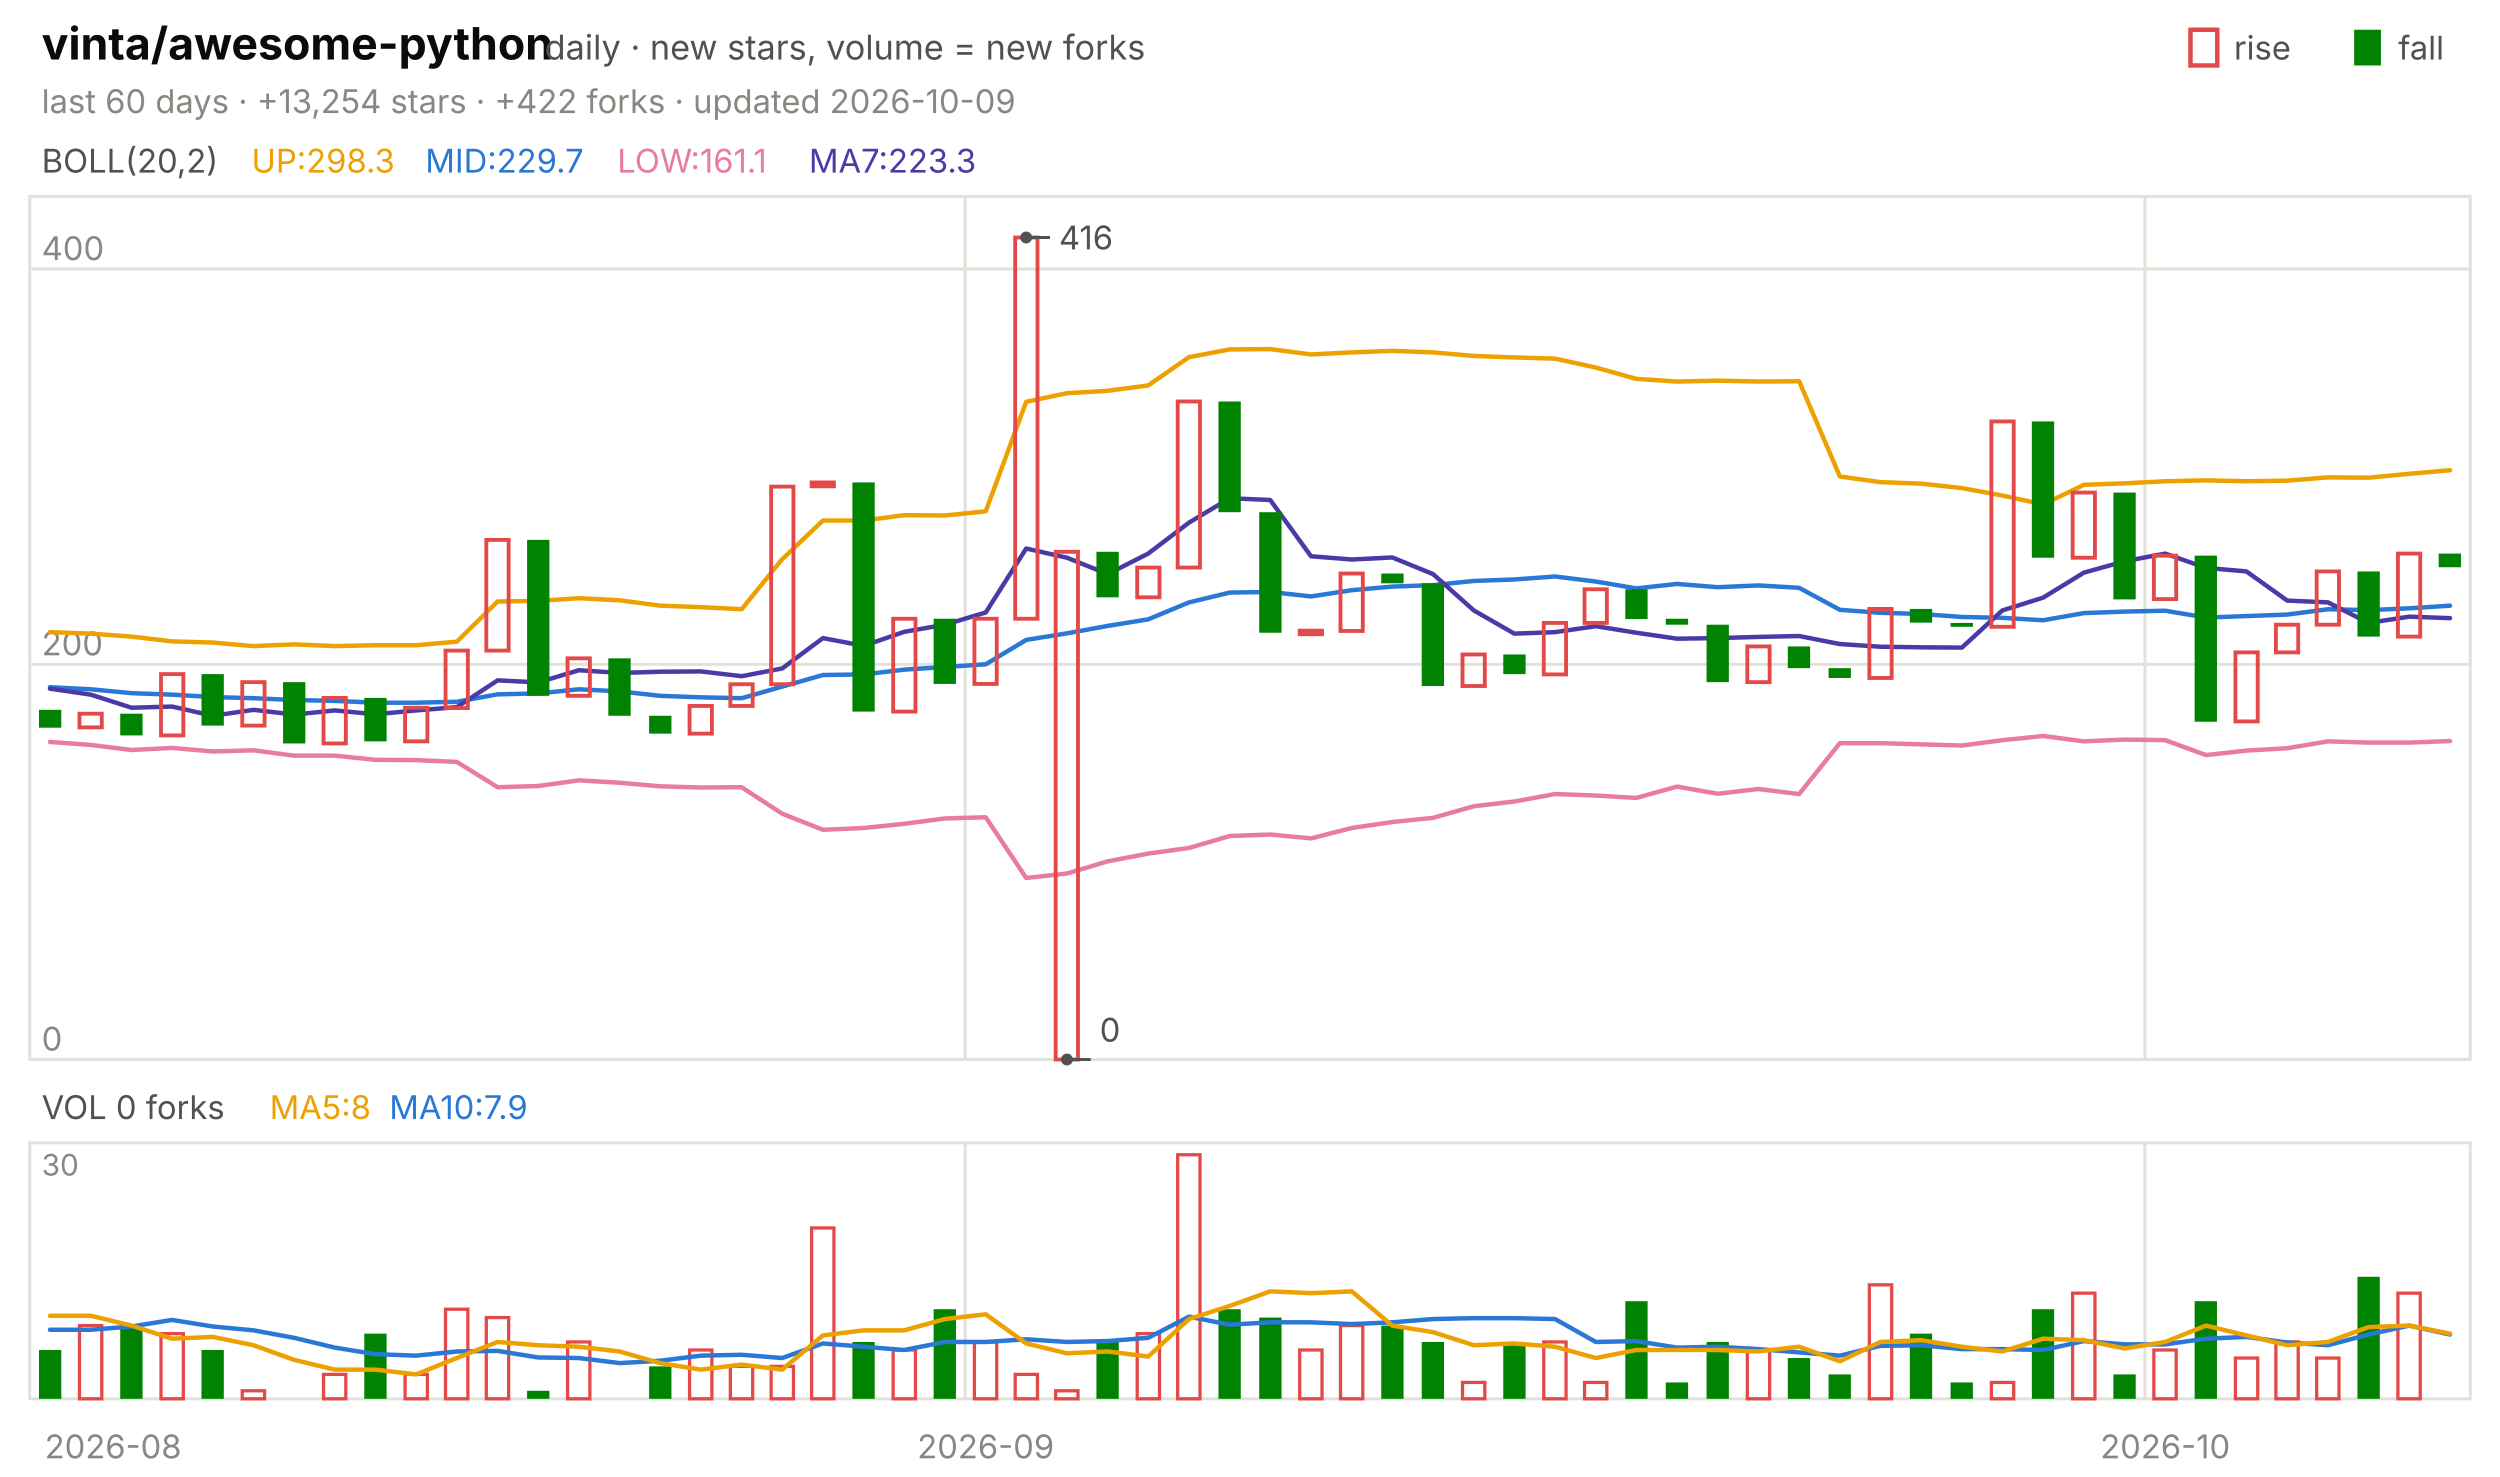
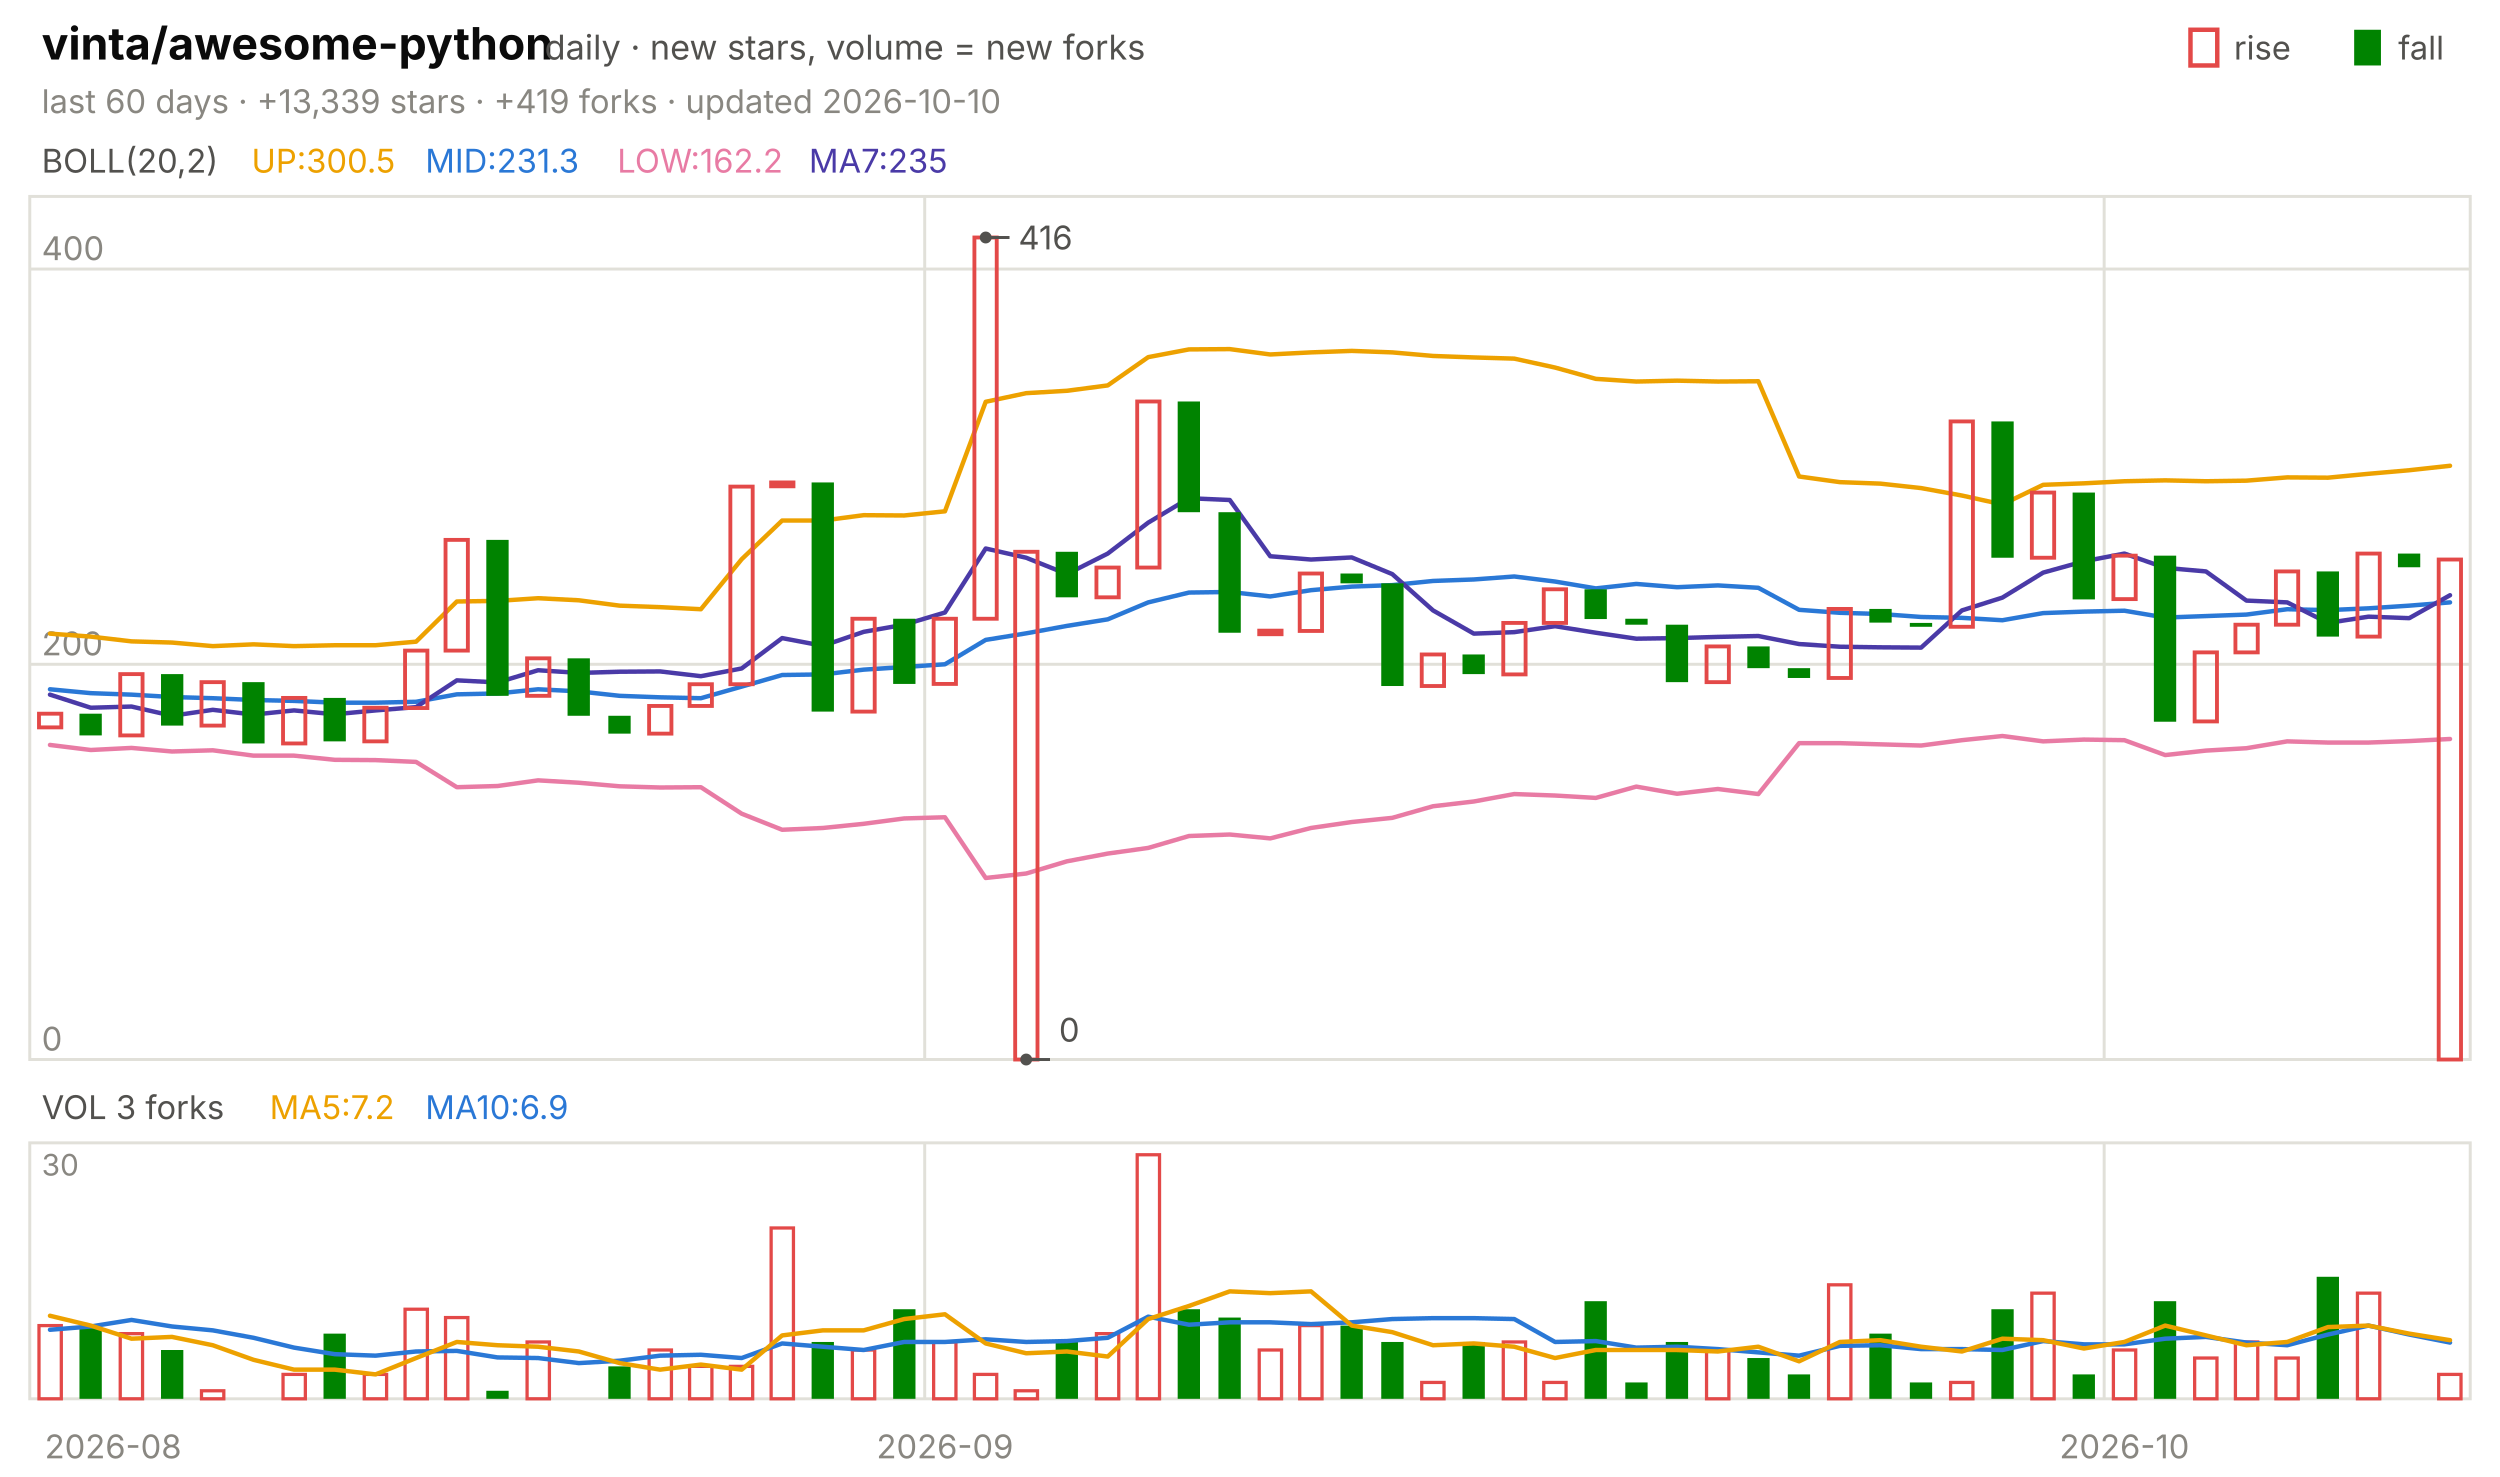
<svg xmlns="http://www.w3.org/2000/svg" viewBox="0 0 840 496" width="840" height="496" font-family="-apple-system,'Segoe UI',system-ui,sans-serif" role="img" aria-label="vinta/awesome-python candlestick chart">
  <text x="14.0" y="20.0" font-size="15" fill="#0b0b0b" font-weight="650">vinta/awesome-python</text>
  <text x="183.0" y="20.0" font-size="11.5" fill="#52514e">daily · new stars, volume = new forks</text>
  <text x="805.8" y="20.0" font-size="11.0" fill="#52514e">fall</text>
  <rect x="791" y="10" width="9" height="12" fill="#008300" />
  <text x="750.6" y="20.0" font-size="11.0" fill="#52514e">rise</text>
  <rect x="736" y="10" width="9" height="12" fill="none" stroke="#e34948" stroke-width="1.5" />
-   <text x="14.0" y="38.0" font-size="11.0" fill="#898781">last 60 days · +13,254 stars · +422 forks · updated 2026-10-09</text>
+   <text x="14.0" y="38.0" font-size="11.0" fill="#898781">last 60 days · +13,339 stars · +419 forks · updated 2026-10-10</text>
  <rect x="10" y="66" width="820" height="290" fill="none" stroke="#e1e0d9" />
  <rect x="10" y="384" width="820" height="86" fill="none" stroke="#e1e0d9" />
  <text x="38.0" y="490.0" font-size="11.0" fill="#898781" text-anchor="middle">2026-08</text>
-   <line x1="324.3" y1="66.0" x2="324.3" y2="356.0" stroke="#e1e0d9" stroke-width="1.0" />
-   <line x1="324.3" y1="384.0" x2="324.3" y2="470.0" stroke="#e1e0d9" stroke-width="1.0" />
-   <text x="331.2" y="490.0" font-size="11.0" fill="#898781" text-anchor="middle">2026-09</text>
-   <line x1="720.7" y1="66.0" x2="720.7" y2="356.0" stroke="#e1e0d9" stroke-width="1.0" />
-   <line x1="720.7" y1="384.0" x2="720.7" y2="470.0" stroke="#e1e0d9" stroke-width="1.0" />
-   <text x="727.5" y="490.0" font-size="11.0" fill="#898781" text-anchor="middle">2026-10</text>
+   <line x1="310.7" y1="66.0" x2="310.7" y2="356.0" stroke="#e1e0d9" stroke-width="1.0" />
+   <line x1="310.7" y1="384.0" x2="310.7" y2="470.0" stroke="#e1e0d9" stroke-width="1.0" />
+   <text x="317.5" y="490.0" font-size="11.0" fill="#898781" text-anchor="middle">2026-09</text>
+   <line x1="707.0" y1="66.0" x2="707.0" y2="356.0" stroke="#e1e0d9" stroke-width="1.0" />
+   <line x1="707.0" y1="384.0" x2="707.0" y2="470.0" stroke="#e1e0d9" stroke-width="1.0" />
+   <text x="713.8" y="490.0" font-size="11.0" fill="#898781" text-anchor="middle">2026-10</text>
  <text x="14.0" y="58.0" font-size="11.0" fill="#52514e">BOLL(20,2)</text>
-   <text x="84.5" y="58.0" font-size="11.0" fill="#eda100">UP:298.3</text>
-   <text x="142.9" y="58.0" font-size="11.0" fill="#2a78d6">MID:229.7</text>
-   <text x="207.4" y="58.0" font-size="11.0" fill="#e87ba4">LOW:161.1</text>
-   <text x="271.8" y="58.0" font-size="11.0" fill="#4a3aa7">MA7:223.3</text>
+   <text x="84.5" y="58.0" font-size="11.0" fill="#eda100">UP:300.5</text>
+   <text x="142.9" y="58.0" font-size="11.0" fill="#2a78d6">MID:231.3</text>
+   <text x="207.4" y="58.0" font-size="11.0" fill="#e87ba4">LOW:162.2</text>
+   <text x="271.8" y="58.0" font-size="11.0" fill="#4a3aa7">MA7:235</text>
  <line x1="10.0" y1="356.0" x2="830.0" y2="356.0" stroke="#e1e0d9" stroke-width="1.0" />
  <text x="14.0" y="353.0" font-size="11.0" fill="#898781">0</text>
  <line x1="10.0" y1="223.2" x2="830.0" y2="223.2" stroke="#e1e0d9" stroke-width="1.0" />
  <text x="14.0" y="220.2" font-size="11.0" fill="#898781">200</text>
  <line x1="10.0" y1="90.4" x2="830.0" y2="90.4" stroke="#e1e0d9" stroke-width="1.0" />
  <text x="14.0" y="87.4" font-size="11.0" fill="#898781">400</text>
-   <polyline points="16.8,212.4 30.5,212.9 44.2,213.9 57.8,215.5 71.5,215.9 85.2,217.1 98.8,216.5 112.5,217.1 126.2,216.8 139.8,216.8 153.5,215.6 167.2,202.1 180.8,201.9 194.5,201.0 208.2,201.7 221.8,203.5 235.5,204.0 249.2,204.7 262.8,187.9 276.5,174.9 290.2,174.9 303.8,173.1 317.5,173.2 331.2,171.8 344.8,135.0 358.5,132.1 372.2,131.3 385.8,129.5 399.5,120.0 413.2,117.4 426.8,117.3 440.5,119.1 454.2,118.4 467.8,117.9 481.5,118.4 495.2,119.6 508.8,120.1 522.5,120.5 536.2,123.5 549.8,127.3 563.5,128.2 577.2,127.9 590.8,128.2 604.5,128.1 618.2,160.1 631.8,162.0 645.5,162.5 659.2,164.0 672.8,166.5 686.5,169.5 700.2,162.9 713.8,162.4 727.5,161.7 741.2,161.4 754.8,161.7 768.5,161.5 782.2,160.4 795.8,160.5 809.5,159.2 823.2,158.0" fill="none" stroke="#eda100" stroke-width="1.5" stroke-linejoin="round" stroke-linecap="round" />
-   <polyline points="16.8,230.9 30.5,231.6 44.2,232.9 57.8,233.4 71.5,234.2 85.2,234.6 98.8,235.2 112.5,235.5 126.2,236.1 139.8,236.1 153.5,235.8 167.2,233.3 180.8,233.0 194.5,231.6 208.2,232.3 221.8,233.8 235.5,234.3 249.2,234.6 262.8,230.7 276.5,226.8 290.2,226.6 303.8,225.0 317.5,224.1 331.2,223.2 344.8,215.0 358.5,212.8 372.2,210.3 385.8,208.1 399.5,202.4 413.2,199.1 426.8,198.9 440.5,200.4 454.2,198.3 467.8,197.1 481.5,196.6 495.2,195.2 508.8,194.7 522.5,193.7 536.2,195.4 549.8,197.7 563.5,196.2 577.2,197.3 590.8,196.7 604.5,197.5 618.2,204.9 631.8,205.9 645.5,206.3 659.2,207.3 672.8,207.6 686.5,208.4 700.2,206.0 713.8,205.5 727.5,205.2 741.2,207.5 754.8,207.0 768.5,206.5 782.2,204.7 795.8,205.0 809.5,204.4 823.2,203.5" fill="none" stroke="#2a78d6" stroke-width="1.5" stroke-linejoin="round" stroke-linecap="round" />
-   <polyline points="16.8,249.3 30.5,250.3 44.2,252.0 57.8,251.3 71.5,252.5 85.2,252.1 98.8,253.9 112.5,253.9 126.2,255.3 139.8,255.4 153.5,256.0 167.2,264.5 180.8,264.1 194.5,262.2 208.2,263.0 221.8,264.2 235.5,264.6 249.2,264.5 262.8,273.4 276.5,278.8 290.2,278.2 303.8,276.8 317.5,275.0 331.2,274.6 344.8,295.0 358.5,293.5 372.2,289.4 385.8,286.8 399.5,284.9 413.2,280.9 426.8,280.4 440.5,281.7 454.2,278.2 467.8,276.2 481.5,274.8 495.2,270.9 508.8,269.3 522.5,266.8 536.2,267.3 549.8,268.1 563.5,264.3 577.2,266.7 590.8,265.1 604.5,266.8 618.2,249.7 631.8,249.7 645.5,250.1 659.2,250.5 672.8,248.7 686.5,247.3 700.2,249.1 713.8,248.5 727.5,248.7 741.2,253.7 754.8,252.2 768.5,251.4 782.2,249.1 795.8,249.5 809.5,249.5 823.2,249.0" fill="none" stroke="#e87ba4" stroke-width="1.5" stroke-linejoin="round" stroke-linecap="round" />
-   <polyline points="16.8,231.4 30.5,233.4 44.2,237.8 57.8,237.4 71.5,240.5 85.2,238.5 98.8,240.1 112.5,238.7 126.2,240.0 139.8,238.7 153.5,237.6 167.2,228.6 180.8,229.3 194.5,225.2 208.2,226.1 221.8,225.7 235.5,225.6 249.2,227.2 262.8,224.6 276.5,214.4 290.2,217.0 303.8,212.3 317.5,209.9 331.2,205.8 344.8,184.3 358.5,187.4 372.2,192.9 385.8,186.0 399.5,175.6 413.2,167.4 426.8,168.0 440.5,186.9 454.2,188.0 467.8,187.3 481.5,192.9 495.2,205.1 508.8,212.9 522.5,212.4 536.2,210.4 549.8,212.6 563.5,214.6 577.2,214.4 590.8,214.0 604.5,213.7 618.2,216.4 631.8,217.3 645.5,217.5 659.2,217.6 672.8,205.1 686.5,200.8 700.2,192.4 713.8,188.6 727.5,186.0 741.2,190.8 754.8,192.0 768.5,201.8 782.2,202.4 795.8,209.3 809.5,207.2 823.2,207.7" fill="none" stroke="#4a3aa7" stroke-width="1.5" stroke-linejoin="round" stroke-linecap="round" />
-   <rect x="13.1" y="238.5" width="7.5" height="6.0" fill="#008300" />
-   <rect x="26.7" y="239.8" width="7.5" height="4.6" fill="none" stroke="#e34948" stroke-width="1.3" />
-   <rect x="40.4" y="239.8" width="7.5" height="7.3" fill="#008300" />
-   <rect x="54.1" y="226.5" width="7.5" height="20.6" fill="none" stroke="#e34948" stroke-width="1.3" />
-   <rect x="67.7" y="226.5" width="7.5" height="17.3" fill="#008300" />
-   <rect x="81.4" y="229.2" width="7.5" height="14.6" fill="none" stroke="#e34948" stroke-width="1.3" />
-   <rect x="95.1" y="229.2" width="7.5" height="20.6" fill="#008300" />
-   <rect x="108.7" y="234.5" width="7.5" height="15.3" fill="none" stroke="#e34948" stroke-width="1.3" />
-   <rect x="122.4" y="234.5" width="7.5" height="14.6" fill="#008300" />
-   <rect x="136.1" y="237.8" width="7.5" height="11.3" fill="none" stroke="#e34948" stroke-width="1.3" />
-   <rect x="149.7" y="218.6" width="7.5" height="19.3" fill="none" stroke="#e34948" stroke-width="1.3" />
-   <rect x="163.4" y="181.4" width="7.5" height="37.2" fill="none" stroke="#e34948" stroke-width="1.3" />
-   <rect x="177.1" y="181.4" width="7.5" height="52.4" fill="#008300" />
-   <rect x="190.7" y="221.2" width="7.5" height="12.6" fill="none" stroke="#e34948" stroke-width="1.3" />
-   <rect x="204.4" y="221.2" width="7.5" height="19.3" fill="#008300" />
-   <rect x="218.1" y="240.5" width="7.5" height="6.0" fill="#008300" />
-   <rect x="231.7" y="237.2" width="7.5" height="9.3" fill="none" stroke="#e34948" stroke-width="1.3" />
-   <rect x="245.4" y="229.9" width="7.5" height="7.3" fill="none" stroke="#e34948" stroke-width="1.3" />
-   <rect x="259.1" y="163.5" width="7.5" height="66.4" fill="none" stroke="#e34948" stroke-width="1.3" />
-   <rect x="272.7" y="162.1" width="7.5" height="1.3" fill="none" stroke="#e34948" stroke-width="1.3" />
-   <rect x="286.4" y="162.1" width="7.5" height="77.0" fill="#008300" />
-   <rect x="300.1" y="207.9" width="7.5" height="31.2" fill="none" stroke="#e34948" stroke-width="1.3" />
-   <rect x="313.7" y="207.9" width="7.5" height="21.9" fill="#008300" />
-   <rect x="327.4" y="207.9" width="7.5" height="21.9" fill="none" stroke="#e34948" stroke-width="1.3" />
-   <rect x="341.1" y="79.8" width="7.5" height="128.1" fill="none" stroke="#e34948" stroke-width="1.3" />
-   <rect x="354.7" y="185.4" width="7.5" height="170.6" fill="none" stroke="#e34948" stroke-width="1.3" />
-   <rect x="368.4" y="185.4" width="7.5" height="15.3" fill="#008300" />
-   <rect x="382.1" y="190.7" width="7.5" height="10.0" fill="none" stroke="#e34948" stroke-width="1.3" />
-   <rect x="395.7" y="134.9" width="7.5" height="55.8" fill="none" stroke="#e34948" stroke-width="1.3" />
-   <rect x="409.4" y="134.9" width="7.5" height="37.2" fill="#008300" />
-   <rect x="423.1" y="172.1" width="7.5" height="40.5" fill="#008300" />
-   <rect x="436.7" y="211.9" width="7.5" height="1.2" fill="none" stroke="#e34948" stroke-width="1.3" />
-   <rect x="450.4" y="192.7" width="7.5" height="19.3" fill="none" stroke="#e34948" stroke-width="1.3" />
-   <rect x="464.1" y="192.7" width="7.5" height="3.3" fill="#008300" />
-   <rect x="477.7" y="196.0" width="7.5" height="34.5" fill="#008300" />
-   <rect x="491.4" y="219.9" width="7.5" height="10.6" fill="none" stroke="#e34948" stroke-width="1.3" />
-   <rect x="505.1" y="219.9" width="7.5" height="6.6" fill="#008300" />
-   <rect x="518.7" y="209.3" width="7.5" height="17.3" fill="none" stroke="#e34948" stroke-width="1.3" />
-   <rect x="532.4" y="198.0" width="7.5" height="11.3" fill="none" stroke="#e34948" stroke-width="1.3" />
-   <rect x="546.1" y="198.0" width="7.5" height="10.0" fill="#008300" />
-   <rect x="559.7" y="207.9" width="7.5" height="2.0" fill="#008300" />
-   <rect x="573.4" y="209.9" width="7.5" height="19.3" fill="#008300" />
-   <rect x="587.1" y="217.2" width="7.5" height="12.0" fill="none" stroke="#e34948" stroke-width="1.3" />
-   <rect x="600.7" y="217.2" width="7.5" height="7.3" fill="#008300" />
-   <rect x="614.4" y="224.5" width="7.5" height="3.3" fill="#008300" />
-   <rect x="628.1" y="204.6" width="7.5" height="23.2" fill="none" stroke="#e34948" stroke-width="1.3" />
-   <rect x="641.7" y="204.6" width="7.5" height="4.6" fill="#008300" />
-   <rect x="655.4" y="209.3" width="7.5" height="1.3" fill="#008300" />
-   <rect x="669.1" y="141.6" width="7.5" height="69.0" fill="none" stroke="#e34948" stroke-width="1.3" />
-   <rect x="682.7" y="141.6" width="7.5" height="45.8" fill="#008300" />
-   <rect x="696.4" y="165.5" width="7.5" height="21.9" fill="none" stroke="#e34948" stroke-width="1.3" />
-   <rect x="710.1" y="165.5" width="7.5" height="35.9" fill="#008300" />
-   <rect x="723.7" y="186.7" width="7.5" height="14.6" fill="none" stroke="#e34948" stroke-width="1.3" />
-   <rect x="737.4" y="186.7" width="7.5" height="55.8" fill="#008300" />
-   <rect x="751.1" y="219.2" width="7.5" height="23.2" fill="none" stroke="#e34948" stroke-width="1.3" />
-   <rect x="764.7" y="209.9" width="7.5" height="9.3" fill="none" stroke="#e34948" stroke-width="1.3" />
-   <rect x="778.4" y="192.0" width="7.5" height="17.9" fill="none" stroke="#e34948" stroke-width="1.3" />
-   <rect x="792.1" y="192.0" width="7.5" height="21.9" fill="#008300" />
-   <rect x="805.7" y="186.0" width="7.5" height="27.9" fill="none" stroke="#e34948" stroke-width="1.3" />
-   <rect x="819.4" y="186.0" width="7.5" height="4.6" fill="#008300" />
-   <circle cx="344.8" cy="79.8" r="2" fill="#52514e" />
-   <line x1="344.8" y1="79.8" x2="352.8" y2="79.8" stroke="#52514e" stroke-width="1.0" />
-   <text x="355.8" y="83.8" font-size="11.0" fill="#52514e">416</text>
-   <circle cx="358.5" cy="356.0" r="2" fill="#52514e" />
-   <line x1="358.5" y1="356.0" x2="366.5" y2="356.0" stroke="#52514e" stroke-width="1.0" />
-   <text x="369.5" y="350.0" font-size="11.0" fill="#52514e">0</text>
-   <text x="14.0" y="376.0" font-size="11.0" fill="#52514e">VOL 0 forks</text>
-   <text x="90.6" y="376.0" font-size="11.0" fill="#eda100">MA5:8</text>
-   <text x="130.8" y="376.0" font-size="11.0" fill="#2a78d6">MA10:7.9</text>
+   <polyline points="16.8,212.9 30.5,213.9 44.2,215.5 57.8,215.9 71.5,217.1 85.2,216.5 98.8,217.1 112.5,216.8 126.2,216.8 139.8,215.6 153.5,202.1 167.2,201.9 180.8,201.0 194.5,201.7 208.2,203.5 221.8,204.0 235.5,204.7 249.2,187.9 262.8,174.9 276.5,174.9 290.2,173.1 303.8,173.2 317.5,171.8 331.2,135.0 344.8,132.1 358.5,131.3 372.2,129.5 385.8,120.0 399.5,117.4 413.2,117.3 426.8,119.1 440.5,118.4 454.2,117.9 467.8,118.4 481.5,119.6 495.2,120.1 508.8,120.5 522.5,123.5 536.2,127.3 549.8,128.2 563.5,127.9 577.2,128.2 590.8,128.1 604.5,160.1 618.2,162.0 631.8,162.5 645.5,164.0 659.2,166.5 672.8,169.5 686.5,162.9 700.2,162.4 713.8,161.7 727.5,161.4 741.2,161.7 754.8,161.5 768.5,160.4 782.2,160.5 795.8,159.2 809.5,158.0 823.2,156.5" fill="none" stroke="#eda100" stroke-width="1.5" stroke-linejoin="round" stroke-linecap="round" />
+   <polyline points="16.8,231.6 30.5,232.9 44.2,233.4 57.8,234.2 71.5,234.6 85.2,235.2 98.8,235.5 112.5,236.1 126.2,236.1 139.8,235.8 153.5,233.3 167.2,233.0 180.8,231.6 194.5,232.3 208.2,233.8 221.8,234.3 235.5,234.6 249.2,230.7 262.8,226.8 276.5,226.6 290.2,225.0 303.8,224.1 317.5,223.2 331.2,215.0 344.8,212.8 358.5,210.3 372.2,208.1 385.8,202.4 399.5,199.1 413.2,198.9 426.8,200.4 440.5,198.3 454.2,197.1 467.8,196.6 481.5,195.2 495.2,194.7 508.8,193.7 522.5,195.4 536.2,197.7 549.8,196.2 563.5,197.3 577.2,196.7 590.8,197.5 604.5,204.9 618.2,205.9 631.8,206.3 645.5,207.3 659.2,207.6 672.8,208.4 686.5,206.0 700.2,205.5 713.8,205.2 727.5,207.5 741.2,207.0 754.8,206.5 768.5,204.7 782.2,205.0 795.8,204.4 809.5,203.5 823.2,202.4" fill="none" stroke="#2a78d6" stroke-width="1.5" stroke-linejoin="round" stroke-linecap="round" />
+   <polyline points="16.8,250.3 30.5,252.0 44.2,251.3 57.8,252.5 71.5,252.1 85.2,253.9 98.8,253.9 112.5,255.3 126.2,255.4 139.8,256.0 153.5,264.5 167.2,264.1 180.8,262.2 194.5,263.0 208.2,264.2 221.8,264.6 235.5,264.5 249.2,273.4 262.8,278.8 276.5,278.2 290.2,276.8 303.8,275.0 317.5,274.6 331.2,295.0 344.8,293.5 358.5,289.4 372.2,286.8 385.8,284.9 399.5,280.9 413.2,280.4 426.8,281.7 440.5,278.2 454.2,276.2 467.8,274.8 481.5,270.9 495.2,269.3 508.8,266.8 522.5,267.3 536.2,268.1 549.8,264.3 563.5,266.7 577.2,265.1 590.8,266.8 604.5,249.7 618.2,249.7 631.8,250.1 645.5,250.5 659.2,248.7 672.8,247.3 686.5,249.1 700.2,248.5 713.8,248.7 727.5,253.7 741.2,252.2 754.8,251.4 768.5,249.1 782.2,249.5 795.8,249.5 809.5,249.0 823.2,248.3" fill="none" stroke="#e87ba4" stroke-width="1.5" stroke-linejoin="round" stroke-linecap="round" />
+   <polyline points="16.8,233.4 30.5,237.8 44.2,237.4 57.8,240.5 71.5,238.5 85.2,240.1 98.8,238.7 112.5,240.0 126.2,238.7 139.8,237.6 153.5,228.6 167.2,229.3 180.8,225.2 194.5,226.1 208.2,225.7 221.8,225.6 235.5,227.2 249.2,224.6 262.8,214.4 276.5,217.0 290.2,212.3 303.8,209.9 317.5,205.8 331.2,184.3 344.8,187.4 358.5,192.9 372.2,186.0 385.8,175.6 399.5,167.4 413.2,168.0 426.8,186.9 440.5,188.0 454.2,187.3 467.8,192.9 481.5,205.1 495.2,212.9 508.8,212.4 522.5,210.4 536.2,212.6 549.8,214.6 563.5,214.4 577.2,214.0 590.8,213.7 604.5,216.4 618.2,217.3 631.8,217.5 645.5,217.6 659.2,205.1 672.8,200.8 686.5,192.4 700.2,188.6 713.8,186.0 727.5,190.8 741.2,192.0 754.8,201.8 768.5,202.4 782.2,209.3 795.8,207.2 809.5,207.7 823.2,200.0" fill="none" stroke="#4a3aa7" stroke-width="1.5" stroke-linejoin="round" stroke-linecap="round" />
+   <rect x="13.1" y="239.8" width="7.5" height="4.6" fill="none" stroke="#e34948" stroke-width="1.3" />
+   <rect x="26.7" y="239.8" width="7.5" height="7.3" fill="#008300" />
+   <rect x="40.4" y="226.5" width="7.5" height="20.6" fill="none" stroke="#e34948" stroke-width="1.3" />
+   <rect x="54.1" y="226.5" width="7.5" height="17.3" fill="#008300" />
+   <rect x="67.7" y="229.2" width="7.5" height="14.6" fill="none" stroke="#e34948" stroke-width="1.3" />
+   <rect x="81.4" y="229.2" width="7.5" height="20.6" fill="#008300" />
+   <rect x="95.1" y="234.5" width="7.5" height="15.3" fill="none" stroke="#e34948" stroke-width="1.3" />
+   <rect x="108.7" y="234.5" width="7.5" height="14.6" fill="#008300" />
+   <rect x="122.4" y="237.8" width="7.5" height="11.3" fill="none" stroke="#e34948" stroke-width="1.3" />
+   <rect x="136.1" y="218.6" width="7.5" height="19.3" fill="none" stroke="#e34948" stroke-width="1.3" />
+   <rect x="149.7" y="181.4" width="7.5" height="37.2" fill="none" stroke="#e34948" stroke-width="1.3" />
+   <rect x="163.4" y="181.4" width="7.5" height="52.4" fill="#008300" />
+   <rect x="177.1" y="221.2" width="7.5" height="12.6" fill="none" stroke="#e34948" stroke-width="1.3" />
+   <rect x="190.7" y="221.2" width="7.5" height="19.3" fill="#008300" />
+   <rect x="204.4" y="240.5" width="7.5" height="6.0" fill="#008300" />
+   <rect x="218.1" y="237.2" width="7.5" height="9.3" fill="none" stroke="#e34948" stroke-width="1.3" />
+   <rect x="231.7" y="229.9" width="7.5" height="7.3" fill="none" stroke="#e34948" stroke-width="1.3" />
+   <rect x="245.4" y="163.5" width="7.5" height="66.4" fill="none" stroke="#e34948" stroke-width="1.3" />
+   <rect x="259.1" y="162.1" width="7.5" height="1.3" fill="none" stroke="#e34948" stroke-width="1.3" />
+   <rect x="272.7" y="162.1" width="7.5" height="77.0" fill="#008300" />
+   <rect x="286.4" y="207.9" width="7.5" height="31.2" fill="none" stroke="#e34948" stroke-width="1.3" />
+   <rect x="300.1" y="207.9" width="7.5" height="21.9" fill="#008300" />
+   <rect x="313.7" y="207.9" width="7.5" height="21.9" fill="none" stroke="#e34948" stroke-width="1.3" />
+   <rect x="327.4" y="79.8" width="7.5" height="128.1" fill="none" stroke="#e34948" stroke-width="1.3" />
+   <rect x="341.1" y="185.4" width="7.5" height="170.6" fill="none" stroke="#e34948" stroke-width="1.3" />
+   <rect x="354.7" y="185.4" width="7.5" height="15.3" fill="#008300" />
+   <rect x="368.4" y="190.7" width="7.5" height="10.0" fill="none" stroke="#e34948" stroke-width="1.3" />
+   <rect x="382.1" y="134.9" width="7.5" height="55.8" fill="none" stroke="#e34948" stroke-width="1.3" />
+   <rect x="395.7" y="134.9" width="7.5" height="37.2" fill="#008300" />
+   <rect x="409.4" y="172.1" width="7.5" height="40.5" fill="#008300" />
+   <rect x="423.1" y="211.9" width="7.5" height="1.2" fill="none" stroke="#e34948" stroke-width="1.3" />
+   <rect x="436.7" y="192.7" width="7.5" height="19.3" fill="none" stroke="#e34948" stroke-width="1.3" />
+   <rect x="450.4" y="192.7" width="7.5" height="3.3" fill="#008300" />
+   <rect x="464.1" y="196.0" width="7.5" height="34.5" fill="#008300" />
+   <rect x="477.7" y="219.9" width="7.5" height="10.6" fill="none" stroke="#e34948" stroke-width="1.3" />
+   <rect x="491.4" y="219.9" width="7.5" height="6.6" fill="#008300" />
+   <rect x="505.1" y="209.3" width="7.5" height="17.3" fill="none" stroke="#e34948" stroke-width="1.3" />
+   <rect x="518.7" y="198.0" width="7.5" height="11.3" fill="none" stroke="#e34948" stroke-width="1.3" />
+   <rect x="532.4" y="198.0" width="7.5" height="10.0" fill="#008300" />
+   <rect x="546.1" y="207.9" width="7.5" height="2.0" fill="#008300" />
+   <rect x="559.7" y="209.9" width="7.5" height="19.3" fill="#008300" />
+   <rect x="573.4" y="217.2" width="7.5" height="12.0" fill="none" stroke="#e34948" stroke-width="1.3" />
+   <rect x="587.1" y="217.2" width="7.5" height="7.3" fill="#008300" />
+   <rect x="600.7" y="224.5" width="7.5" height="3.3" fill="#008300" />
+   <rect x="614.4" y="204.6" width="7.5" height="23.2" fill="none" stroke="#e34948" stroke-width="1.3" />
+   <rect x="628.1" y="204.6" width="7.5" height="4.6" fill="#008300" />
+   <rect x="641.7" y="209.3" width="7.5" height="1.3" fill="#008300" />
+   <rect x="655.4" y="141.6" width="7.5" height="69.0" fill="none" stroke="#e34948" stroke-width="1.3" />
+   <rect x="669.1" y="141.6" width="7.5" height="45.8" fill="#008300" />
+   <rect x="682.7" y="165.5" width="7.5" height="21.9" fill="none" stroke="#e34948" stroke-width="1.3" />
+   <rect x="696.4" y="165.5" width="7.5" height="35.9" fill="#008300" />
+   <rect x="710.1" y="186.7" width="7.5" height="14.6" fill="none" stroke="#e34948" stroke-width="1.3" />
+   <rect x="723.7" y="186.7" width="7.5" height="55.8" fill="#008300" />
+   <rect x="737.4" y="219.2" width="7.5" height="23.2" fill="none" stroke="#e34948" stroke-width="1.3" />
+   <rect x="751.1" y="209.9" width="7.5" height="9.3" fill="none" stroke="#e34948" stroke-width="1.3" />
+   <rect x="764.7" y="192.0" width="7.5" height="17.9" fill="none" stroke="#e34948" stroke-width="1.3" />
+   <rect x="778.4" y="192.0" width="7.5" height="21.9" fill="#008300" />
+   <rect x="792.1" y="186.0" width="7.5" height="27.9" fill="none" stroke="#e34948" stroke-width="1.3" />
+   <rect x="805.7" y="186.0" width="7.5" height="4.6" fill="#008300" />
+   <rect x="819.4" y="188.0" width="7.5" height="168.0" fill="none" stroke="#e34948" stroke-width="1.3" />
+   <circle cx="331.2" cy="79.8" r="2" fill="#52514e" />
+   <line x1="331.2" y1="79.8" x2="339.2" y2="79.8" stroke="#52514e" stroke-width="1.0" />
+   <text x="342.2" y="83.8" font-size="11.0" fill="#52514e">416</text>
+   <circle cx="344.8" cy="356.0" r="2" fill="#52514e" />
+   <line x1="344.8" y1="356.0" x2="352.8" y2="356.0" stroke="#52514e" stroke-width="1.0" />
+   <text x="355.8" y="350.0" font-size="11.0" fill="#52514e">0</text>
+   <text x="14.0" y="376.0" font-size="11.0" fill="#52514e">VOL 3 forks</text>
+   <text x="90.6" y="376.0" font-size="11.0" fill="#eda100">MA5:7.2</text>
+   <text x="142.9" y="376.0" font-size="11.0" fill="#2a78d6">MA10:6.9</text>
  <text x="14.0" y="395.0" font-size="10" fill="#898781">30</text>
-   <rect x="13.1" y="453.6" width="7.5" height="16.4" fill="#008300" />
-   <rect x="26.7" y="445.4" width="7.5" height="24.6" fill="none" stroke="#e34948" stroke-width="1.1" />
-   <rect x="40.4" y="445.4" width="7.5" height="24.6" fill="#008300" />
-   <rect x="54.1" y="448.1" width="7.5" height="21.9" fill="none" stroke="#e34948" stroke-width="1.1" />
-   <rect x="67.7" y="453.6" width="7.5" height="16.4" fill="#008300" />
-   <rect x="81.4" y="467.3" width="7.5" height="2.7" fill="none" stroke="#e34948" stroke-width="1.1" />
-   <rect x="108.7" y="461.8" width="7.5" height="8.2" fill="none" stroke="#e34948" stroke-width="1.1" />
-   <rect x="122.4" y="448.1" width="7.5" height="21.9" fill="#008300" />
-   <rect x="136.1" y="461.8" width="7.5" height="8.2" fill="none" stroke="#e34948" stroke-width="1.1" />
-   <rect x="149.7" y="439.9" width="7.5" height="30.1" fill="none" stroke="#e34948" stroke-width="1.1" />
-   <rect x="163.4" y="442.7" width="7.5" height="27.3" fill="none" stroke="#e34948" stroke-width="1.1" />
-   <rect x="177.1" y="467.3" width="7.5" height="2.7" fill="#008300" />
-   <rect x="190.7" y="450.9" width="7.5" height="19.1" fill="none" stroke="#e34948" stroke-width="1.1" />
-   <rect x="218.1" y="459.1" width="7.5" height="10.9" fill="#008300" />
-   <rect x="231.7" y="453.6" width="7.5" height="16.4" fill="none" stroke="#e34948" stroke-width="1.1" />
+   <rect x="13.1" y="445.4" width="7.5" height="24.6" fill="none" stroke="#e34948" stroke-width="1.1" />
+   <rect x="26.7" y="445.4" width="7.5" height="24.6" fill="#008300" />
+   <rect x="40.4" y="448.1" width="7.5" height="21.9" fill="none" stroke="#e34948" stroke-width="1.1" />
+   <rect x="54.1" y="453.6" width="7.5" height="16.4" fill="#008300" />
+   <rect x="67.7" y="467.3" width="7.5" height="2.7" fill="none" stroke="#e34948" stroke-width="1.1" />
+   <rect x="95.1" y="461.8" width="7.5" height="8.2" fill="none" stroke="#e34948" stroke-width="1.1" />
+   <rect x="108.7" y="448.1" width="7.5" height="21.9" fill="#008300" />
+   <rect x="122.4" y="461.8" width="7.5" height="8.2" fill="none" stroke="#e34948" stroke-width="1.1" />
+   <rect x="136.1" y="439.9" width="7.5" height="30.1" fill="none" stroke="#e34948" stroke-width="1.1" />
+   <rect x="149.7" y="442.7" width="7.5" height="27.3" fill="none" stroke="#e34948" stroke-width="1.1" />
+   <rect x="163.4" y="467.3" width="7.5" height="2.7" fill="#008300" />
+   <rect x="177.1" y="450.9" width="7.5" height="19.1" fill="none" stroke="#e34948" stroke-width="1.1" />
+   <rect x="204.4" y="459.1" width="7.5" height="10.9" fill="#008300" />
+   <rect x="218.1" y="453.6" width="7.5" height="16.4" fill="none" stroke="#e34948" stroke-width="1.1" />
+   <rect x="231.7" y="459.1" width="7.5" height="10.9" fill="none" stroke="#e34948" stroke-width="1.1" />
  <rect x="245.4" y="459.1" width="7.5" height="10.9" fill="none" stroke="#e34948" stroke-width="1.1" />
-   <rect x="259.1" y="459.1" width="7.5" height="10.9" fill="none" stroke="#e34948" stroke-width="1.1" />
-   <rect x="272.7" y="412.6" width="7.5" height="57.4" fill="none" stroke="#e34948" stroke-width="1.1" />
-   <rect x="286.4" y="450.9" width="7.5" height="19.1" fill="#008300" />
-   <rect x="300.1" y="453.6" width="7.5" height="16.4" fill="none" stroke="#e34948" stroke-width="1.1" />
-   <rect x="313.7" y="439.9" width="7.5" height="30.1" fill="#008300" />
-   <rect x="327.4" y="450.9" width="7.5" height="19.1" fill="none" stroke="#e34948" stroke-width="1.1" />
-   <rect x="341.1" y="461.8" width="7.5" height="8.2" fill="none" stroke="#e34948" stroke-width="1.1" />
-   <rect x="354.7" y="467.3" width="7.5" height="2.7" fill="none" stroke="#e34948" stroke-width="1.1" />
-   <rect x="368.4" y="450.9" width="7.5" height="19.1" fill="#008300" />
-   <rect x="382.1" y="448.1" width="7.5" height="21.9" fill="none" stroke="#e34948" stroke-width="1.1" />
-   <rect x="395.7" y="388.0" width="7.5" height="82.0" fill="none" stroke="#e34948" stroke-width="1.1" />
-   <rect x="409.4" y="439.9" width="7.5" height="30.1" fill="#008300" />
-   <rect x="423.1" y="442.7" width="7.5" height="27.3" fill="#008300" />
-   <rect x="436.7" y="453.6" width="7.5" height="16.4" fill="none" stroke="#e34948" stroke-width="1.1" />
-   <rect x="450.4" y="445.4" width="7.5" height="24.6" fill="none" stroke="#e34948" stroke-width="1.1" />
-   <rect x="464.1" y="445.4" width="7.5" height="24.6" fill="#008300" />
-   <rect x="477.7" y="450.9" width="7.5" height="19.1" fill="#008300" />
-   <rect x="491.4" y="464.5" width="7.5" height="5.5" fill="none" stroke="#e34948" stroke-width="1.1" />
-   <rect x="505.1" y="450.9" width="7.5" height="19.1" fill="#008300" />
-   <rect x="518.7" y="450.9" width="7.5" height="19.1" fill="none" stroke="#e34948" stroke-width="1.1" />
-   <rect x="532.4" y="464.5" width="7.5" height="5.5" fill="none" stroke="#e34948" stroke-width="1.1" />
-   <rect x="546.1" y="437.2" width="7.5" height="32.8" fill="#008300" />
-   <rect x="559.7" y="464.5" width="7.5" height="5.5" fill="#008300" />
-   <rect x="573.4" y="450.9" width="7.5" height="19.1" fill="#008300" />
-   <rect x="587.1" y="453.6" width="7.5" height="16.4" fill="none" stroke="#e34948" stroke-width="1.1" />
-   <rect x="600.7" y="456.3" width="7.5" height="13.7" fill="#008300" />
-   <rect x="614.4" y="461.8" width="7.5" height="8.2" fill="#008300" />
-   <rect x="628.1" y="431.7" width="7.5" height="38.3" fill="none" stroke="#e34948" stroke-width="1.1" />
-   <rect x="641.7" y="448.1" width="7.5" height="21.9" fill="#008300" />
-   <rect x="655.4" y="464.5" width="7.5" height="5.5" fill="#008300" />
-   <rect x="669.1" y="464.5" width="7.5" height="5.5" fill="none" stroke="#e34948" stroke-width="1.1" />
-   <rect x="682.7" y="439.9" width="7.5" height="30.1" fill="#008300" />
-   <rect x="696.4" y="434.5" width="7.5" height="35.5" fill="none" stroke="#e34948" stroke-width="1.1" />
-   <rect x="710.1" y="461.8" width="7.5" height="8.2" fill="#008300" />
-   <rect x="723.7" y="453.6" width="7.5" height="16.4" fill="none" stroke="#e34948" stroke-width="1.1" />
-   <rect x="737.4" y="437.2" width="7.5" height="32.8" fill="#008300" />
-   <rect x="751.1" y="456.3" width="7.5" height="13.7" fill="none" stroke="#e34948" stroke-width="1.1" />
-   <rect x="764.7" y="450.9" width="7.5" height="19.1" fill="none" stroke="#e34948" stroke-width="1.1" />
-   <rect x="778.4" y="456.3" width="7.5" height="13.7" fill="none" stroke="#e34948" stroke-width="1.1" />
-   <rect x="792.1" y="429.0" width="7.5" height="41.0" fill="#008300" />
-   <rect x="805.7" y="434.5" width="7.5" height="35.5" fill="none" stroke="#e34948" stroke-width="1.1" />
-   <polyline points="16.8,446.8 30.5,446.8 44.2,445.7 57.8,443.5 71.5,445.7 85.2,447.0 98.8,449.5 112.5,452.8 126.2,455.0 139.8,455.5 153.5,454.1 167.2,453.9 180.8,456.1 194.5,456.3 208.2,458.0 221.8,457.2 235.5,455.5 249.2,455.2 262.8,456.3 276.5,451.4 290.2,452.5 303.8,453.6 317.5,450.9 331.2,450.9 344.8,450.0 358.5,450.9 372.2,450.6 385.8,449.5 399.5,442.4 413.2,445.1 426.8,444.3 440.5,444.3 454.2,444.9 467.8,444.3 481.5,443.2 495.2,442.9 508.8,442.9 522.5,443.2 536.2,450.9 549.8,450.6 563.5,452.8 577.2,452.5 590.8,453.3 604.5,454.4 618.2,455.5 631.8,452.2 645.5,452.0 659.2,453.3 672.8,453.3 686.5,453.6 700.2,450.6 713.8,451.7 727.5,451.7 741.2,449.8 754.8,449.2 768.5,451.1 782.2,452.0 795.8,448.4 809.5,445.4 823.2,448.4" fill="none" stroke="#2a78d6" stroke-width="1.5" stroke-linejoin="round" stroke-linecap="round" />
-   <polyline points="16.8,442.1 30.5,442.1 44.2,445.4 57.8,449.8 71.5,449.2 85.2,452.0 98.8,456.9 112.5,460.2 126.2,460.2 139.8,461.8 153.5,456.3 167.2,450.9 180.8,452.0 194.5,452.5 208.2,454.1 221.8,458.0 235.5,460.2 249.2,458.5 262.8,460.2 276.5,448.7 290.2,447.0 303.8,447.0 317.5,443.2 331.2,441.6 344.8,451.4 358.5,454.7 372.2,454.1 385.8,455.8 399.5,443.2 413.2,438.8 426.8,433.9 440.5,434.5 454.2,433.9 467.8,445.4 481.5,447.6 495.2,452.0 508.8,451.4 522.5,452.5 536.2,456.3 549.8,453.6 563.5,453.6 577.2,453.6 590.8,454.1 604.5,452.5 618.2,457.4 631.8,450.9 645.5,450.3 659.2,452.5 672.8,454.1 686.5,449.8 700.2,450.3 713.8,453.1 727.5,450.9 741.2,445.4 754.8,448.7 768.5,452.0 782.2,450.9 795.8,445.9 809.5,445.4 823.2,448.1" fill="none" stroke="#eda100" stroke-width="1.5" stroke-linejoin="round" stroke-linecap="round" />
+   <rect x="259.1" y="412.6" width="7.5" height="57.4" fill="none" stroke="#e34948" stroke-width="1.1" />
+   <rect x="272.7" y="450.9" width="7.5" height="19.1" fill="#008300" />
+   <rect x="286.4" y="453.6" width="7.5" height="16.4" fill="none" stroke="#e34948" stroke-width="1.1" />
+   <rect x="300.1" y="439.9" width="7.5" height="30.1" fill="#008300" />
+   <rect x="313.7" y="450.9" width="7.5" height="19.1" fill="none" stroke="#e34948" stroke-width="1.1" />
+   <rect x="327.4" y="461.8" width="7.5" height="8.2" fill="none" stroke="#e34948" stroke-width="1.1" />
+   <rect x="341.1" y="467.3" width="7.5" height="2.7" fill="none" stroke="#e34948" stroke-width="1.1" />
+   <rect x="354.7" y="450.9" width="7.5" height="19.1" fill="#008300" />
+   <rect x="368.4" y="448.1" width="7.5" height="21.9" fill="none" stroke="#e34948" stroke-width="1.1" />
+   <rect x="382.1" y="388.0" width="7.5" height="82.0" fill="none" stroke="#e34948" stroke-width="1.1" />
+   <rect x="395.7" y="439.9" width="7.5" height="30.1" fill="#008300" />
+   <rect x="409.4" y="442.7" width="7.5" height="27.3" fill="#008300" />
+   <rect x="423.1" y="453.6" width="7.5" height="16.4" fill="none" stroke="#e34948" stroke-width="1.1" />
+   <rect x="436.7" y="445.4" width="7.5" height="24.6" fill="none" stroke="#e34948" stroke-width="1.1" />
+   <rect x="450.4" y="445.4" width="7.5" height="24.6" fill="#008300" />
+   <rect x="464.1" y="450.9" width="7.5" height="19.1" fill="#008300" />
+   <rect x="477.7" y="464.5" width="7.5" height="5.5" fill="none" stroke="#e34948" stroke-width="1.1" />
+   <rect x="491.4" y="450.9" width="7.5" height="19.1" fill="#008300" />
+   <rect x="505.1" y="450.9" width="7.5" height="19.1" fill="none" stroke="#e34948" stroke-width="1.1" />
+   <rect x="518.7" y="464.5" width="7.5" height="5.5" fill="none" stroke="#e34948" stroke-width="1.1" />
+   <rect x="532.4" y="437.2" width="7.5" height="32.8" fill="#008300" />
+   <rect x="546.1" y="464.5" width="7.5" height="5.5" fill="#008300" />
+   <rect x="559.7" y="450.9" width="7.5" height="19.1" fill="#008300" />
+   <rect x="573.4" y="453.6" width="7.5" height="16.4" fill="none" stroke="#e34948" stroke-width="1.1" />
+   <rect x="587.1" y="456.3" width="7.5" height="13.7" fill="#008300" />
+   <rect x="600.7" y="461.8" width="7.5" height="8.2" fill="#008300" />
+   <rect x="614.4" y="431.7" width="7.5" height="38.3" fill="none" stroke="#e34948" stroke-width="1.1" />
+   <rect x="628.1" y="448.1" width="7.5" height="21.9" fill="#008300" />
+   <rect x="641.7" y="464.5" width="7.5" height="5.5" fill="#008300" />
+   <rect x="655.4" y="464.5" width="7.5" height="5.5" fill="none" stroke="#e34948" stroke-width="1.1" />
+   <rect x="669.1" y="439.9" width="7.5" height="30.1" fill="#008300" />
+   <rect x="682.7" y="434.5" width="7.5" height="35.5" fill="none" stroke="#e34948" stroke-width="1.1" />
+   <rect x="696.4" y="461.8" width="7.5" height="8.2" fill="#008300" />
+   <rect x="710.1" y="453.6" width="7.5" height="16.4" fill="none" stroke="#e34948" stroke-width="1.1" />
+   <rect x="723.7" y="437.2" width="7.5" height="32.8" fill="#008300" />
+   <rect x="737.4" y="456.3" width="7.5" height="13.7" fill="none" stroke="#e34948" stroke-width="1.1" />
+   <rect x="751.1" y="450.9" width="7.5" height="19.1" fill="none" stroke="#e34948" stroke-width="1.1" />
+   <rect x="764.7" y="456.3" width="7.5" height="13.7" fill="none" stroke="#e34948" stroke-width="1.1" />
+   <rect x="778.4" y="429.0" width="7.5" height="41.0" fill="#008300" />
+   <rect x="792.1" y="434.5" width="7.5" height="35.5" fill="none" stroke="#e34948" stroke-width="1.1" />
+   <rect x="819.4" y="461.8" width="7.5" height="8.2" fill="none" stroke="#e34948" stroke-width="1.1" />
+   <polyline points="16.8,446.8 30.5,445.7 44.2,443.5 57.8,445.7 71.5,447.0 85.2,449.5 98.8,452.8 112.5,455.0 126.2,455.5 139.8,454.1 153.5,453.9 167.2,456.1 180.8,456.3 194.5,458.0 208.2,457.2 221.8,455.5 235.5,455.2 249.2,456.3 262.8,451.4 276.5,452.5 290.2,453.6 303.8,450.9 317.5,450.9 331.2,450.0 344.8,450.9 358.5,450.6 372.2,449.5 385.8,442.4 399.5,445.1 413.2,444.3 426.8,444.3 440.5,444.9 454.2,444.3 467.8,443.2 481.5,442.9 495.2,442.9 508.8,443.2 522.5,450.9 536.2,450.6 549.8,452.8 563.5,452.5 577.2,453.3 590.8,454.4 604.5,455.5 618.2,452.2 631.8,452.0 645.5,453.3 659.2,453.3 672.8,453.6 686.5,450.6 700.2,451.7 713.8,451.7 727.5,449.8 741.2,449.2 754.8,451.1 768.5,452.0 782.2,448.4 795.8,445.4 809.5,448.4 823.2,451.1" fill="none" stroke="#2a78d6" stroke-width="1.5" stroke-linejoin="round" stroke-linecap="round" />
+   <polyline points="16.8,442.1 30.5,445.4 44.2,449.8 57.8,449.2 71.5,452.0 85.2,456.9 98.8,460.2 112.5,460.2 126.2,461.8 139.8,456.3 153.5,450.9 167.2,452.0 180.8,452.5 194.5,454.1 208.2,458.0 221.8,460.2 235.5,458.5 249.2,460.2 262.8,448.7 276.5,447.0 290.2,447.0 303.8,443.2 317.5,441.6 331.2,451.4 344.8,454.7 358.5,454.1 372.2,455.8 385.8,443.2 399.5,438.8 413.2,433.9 426.8,434.5 440.5,433.9 454.2,445.4 467.8,447.6 481.5,452.0 495.2,451.4 508.8,452.5 522.5,456.3 536.2,453.6 549.8,453.6 563.5,453.6 577.2,454.1 590.8,452.5 604.5,457.4 618.2,450.9 631.8,450.3 645.5,452.5 659.2,454.1 672.8,449.8 686.5,450.3 700.2,453.1 713.8,450.9 727.5,445.4 741.2,448.7 754.8,452.0 768.5,450.9 782.2,445.9 795.8,445.4 809.5,448.1 823.2,450.3" fill="none" stroke="#eda100" stroke-width="1.5" stroke-linejoin="round" stroke-linecap="round" />
</svg>
